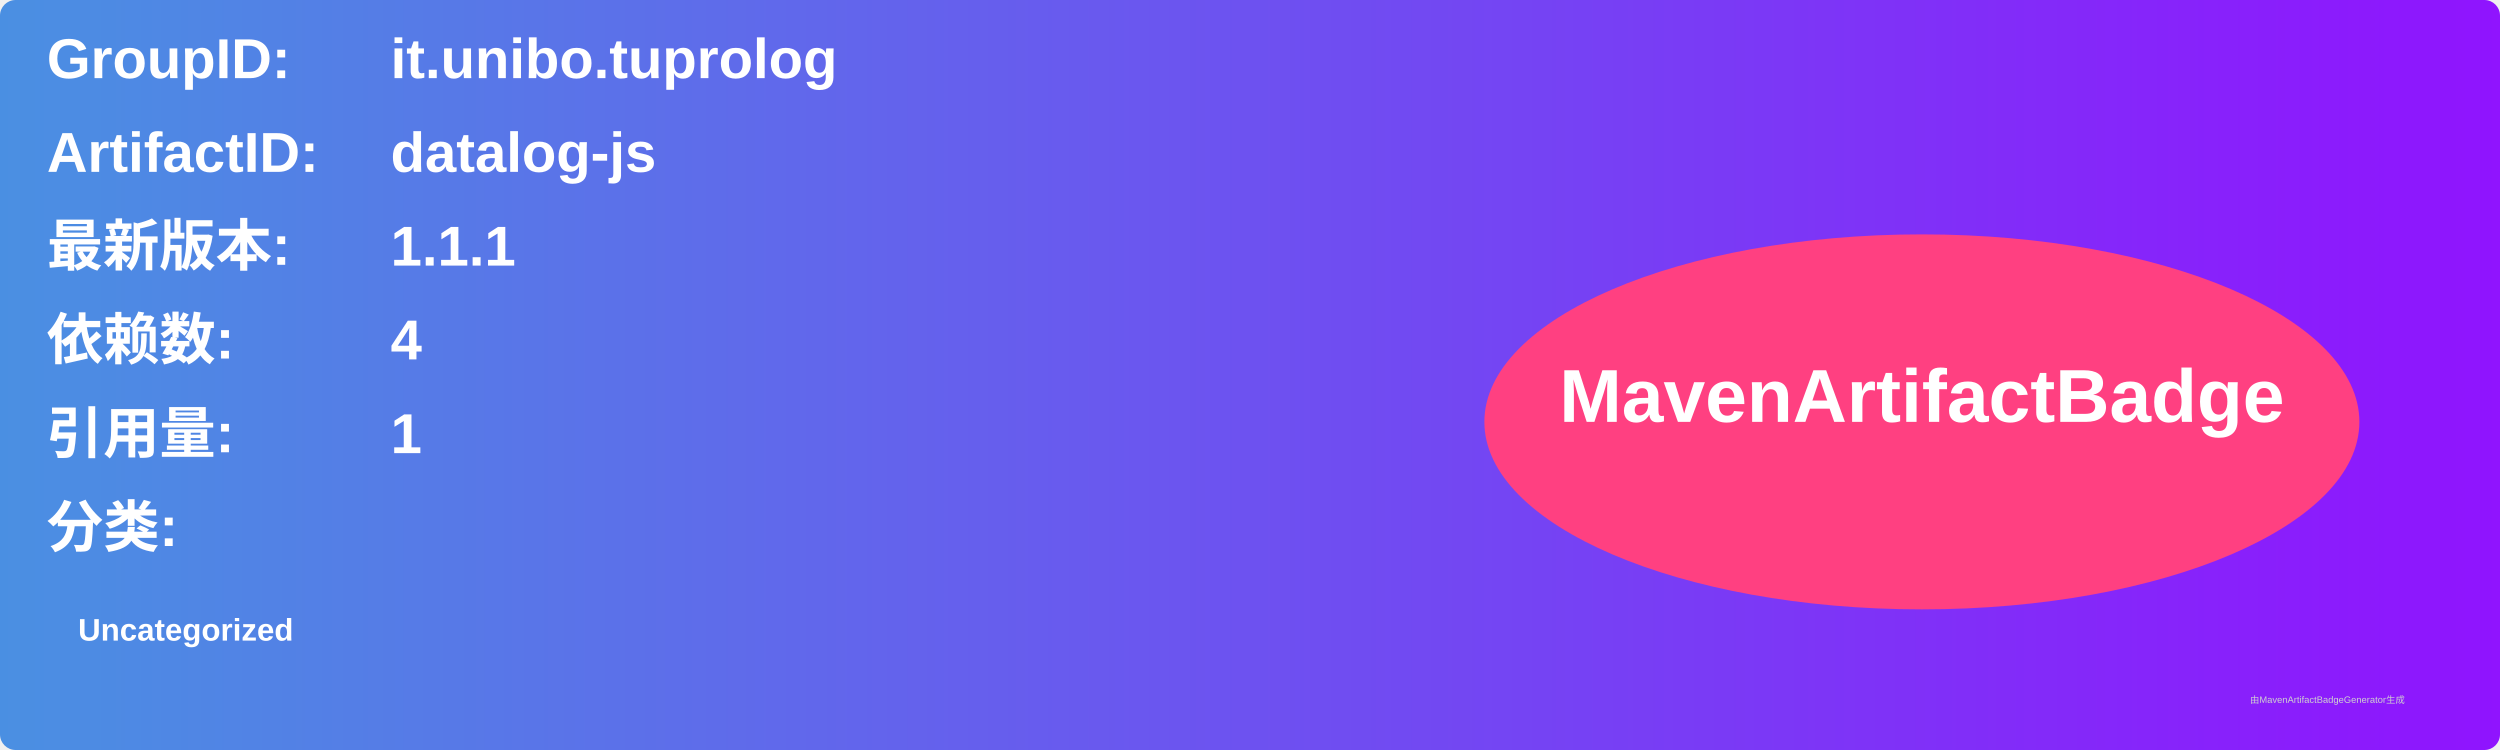
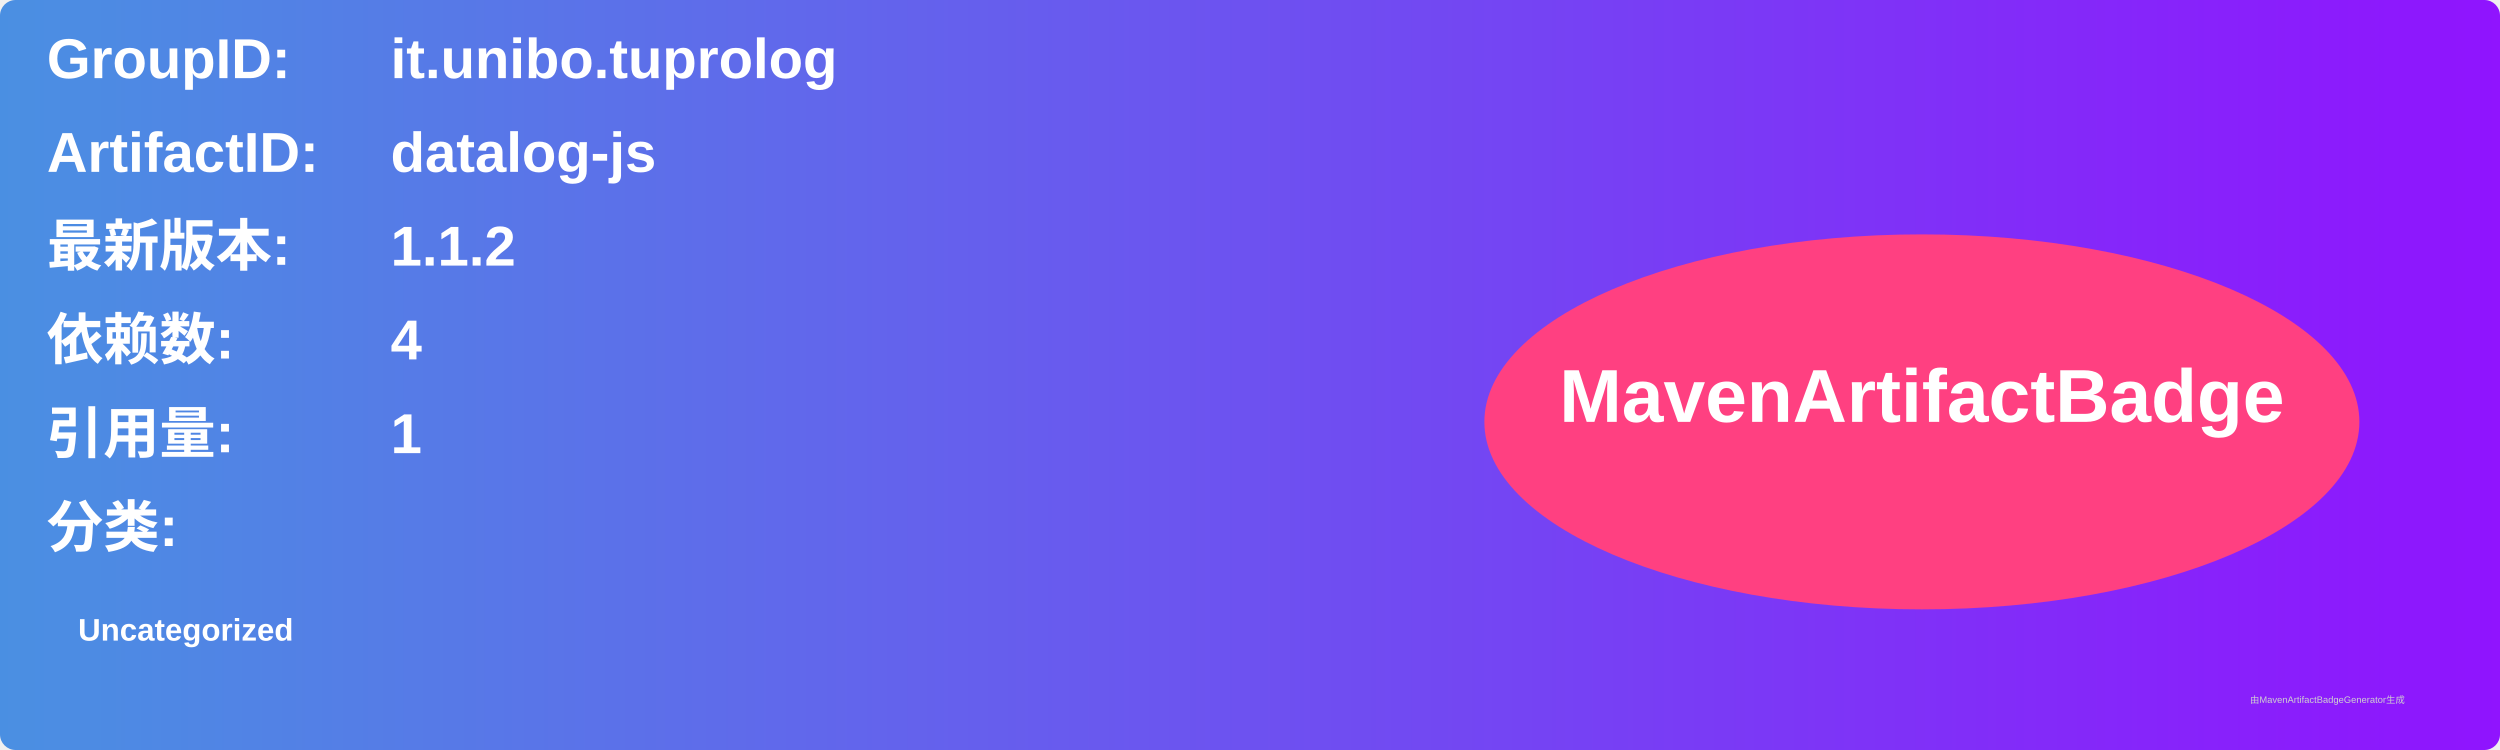
<svg xmlns="http://www.w3.org/2000/svg" width="800" height="240" viewBox="0 0 800 240">
  <linearGradient id="grad" x1="0%" y1="0%" x2="100%" y2="0%">
    <stop offset="0%" stop-color="#4a90e2" />
    <stop offset="100%" stop-color="#9013fe" />
  </linearGradient>
  <rect width="100%" height="100%" rx="5" ry="5" fill="url(#grad)" />
  <g transform="translate(15, 15)">
    <text x="0" y="10" font-family="Arial" font-size="18" fill="white" font-weight="bold" width="260">GroupID:</text>
    <text x="110" y="10" font-family="Arial" font-size="18" fill="white" font-weight="bold" width="460">it.unibo.tuprolog</text>
    <text x="0" y="40" font-family="Arial" font-size="18" fill="white" font-weight="bold" width="260">ArtifactID:</text>
    <text x="110" y="40" font-family="Arial" font-size="18" fill="white" font-weight="bold" width="460">datalog-js</text>
    <text x="0" y="70" font-family="Arial" font-size="18" fill="white" font-weight="bold">最新版本:</text>
    <text x="110" y="70" font-family="Arial" font-size="18" fill="white" font-weight="bold">
-       <tspan font-weight="bold">1.1.1</tspan>
+       <tspan font-weight="bold">1.1.2</tspan>
    </text>
    <text x="0" y="100" font-family="Arial" font-size="18" fill="white" font-weight="bold">依赖数: </text>
    <text x="110" y="100" font-family="Arial" font-size="18" fill="white">
      <tspan font-weight="bold">4</tspan>
    </text>
    <text x="0" y="130" font-family="Arial" font-size="18" fill="white" font-weight="bold">引用量: </text>
    <text x="110" y="130" font-family="Arial" font-size="18" fill="white">
      <tspan font-weight="bold">1</tspan>
    </text>
    <text x="0" y="160" font-family="Arial" font-size="18" fill="white" font-weight="bold">分类:</text>
    <text x="10" y="190" font-family="Arial" font-size="10" fill="white">
      <tspan font-weight="bold">Uncategorized</tspan>
    </text>
    <ellipse cx="600" cy="120" rx="140" ry="60" fill="#ff4081" />
    <text x="600" y="120" text-anchor="middle" font-family="Arial" font-size="24" fill="white" font-weight="bold">MavenArtifactBadge</text>
  </g>
  <text x="720" y="225" font-family="Arial" font-size="3" fill="#d0d0d0">由MavenArtifactBadgeGenerator生成</text>
</svg>
